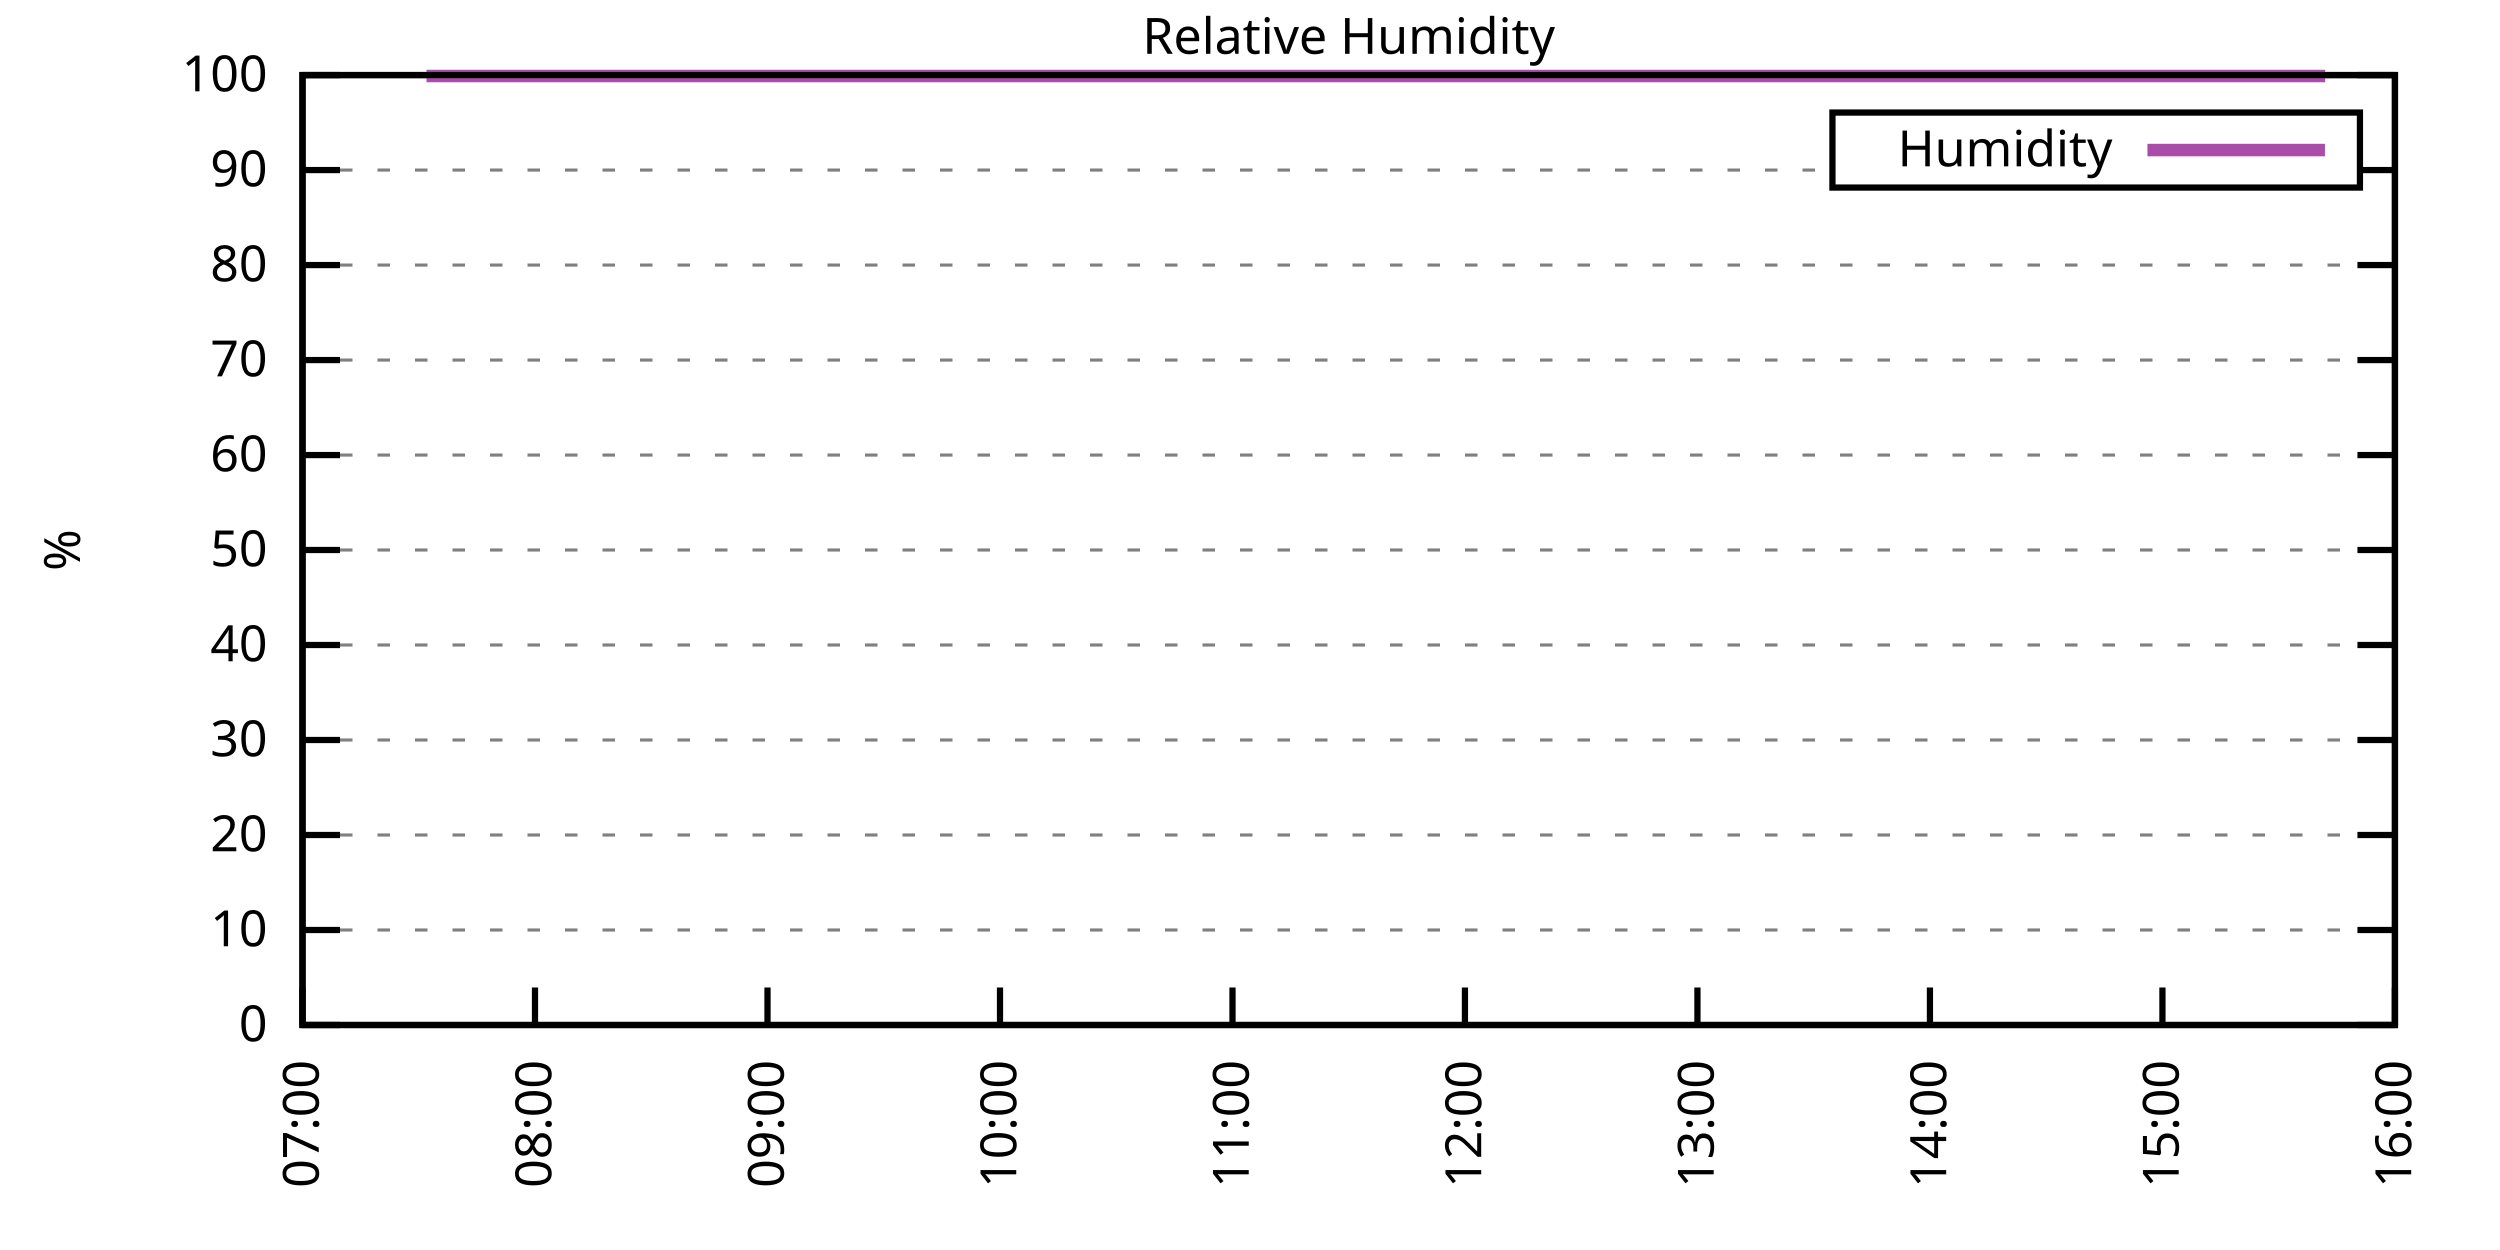
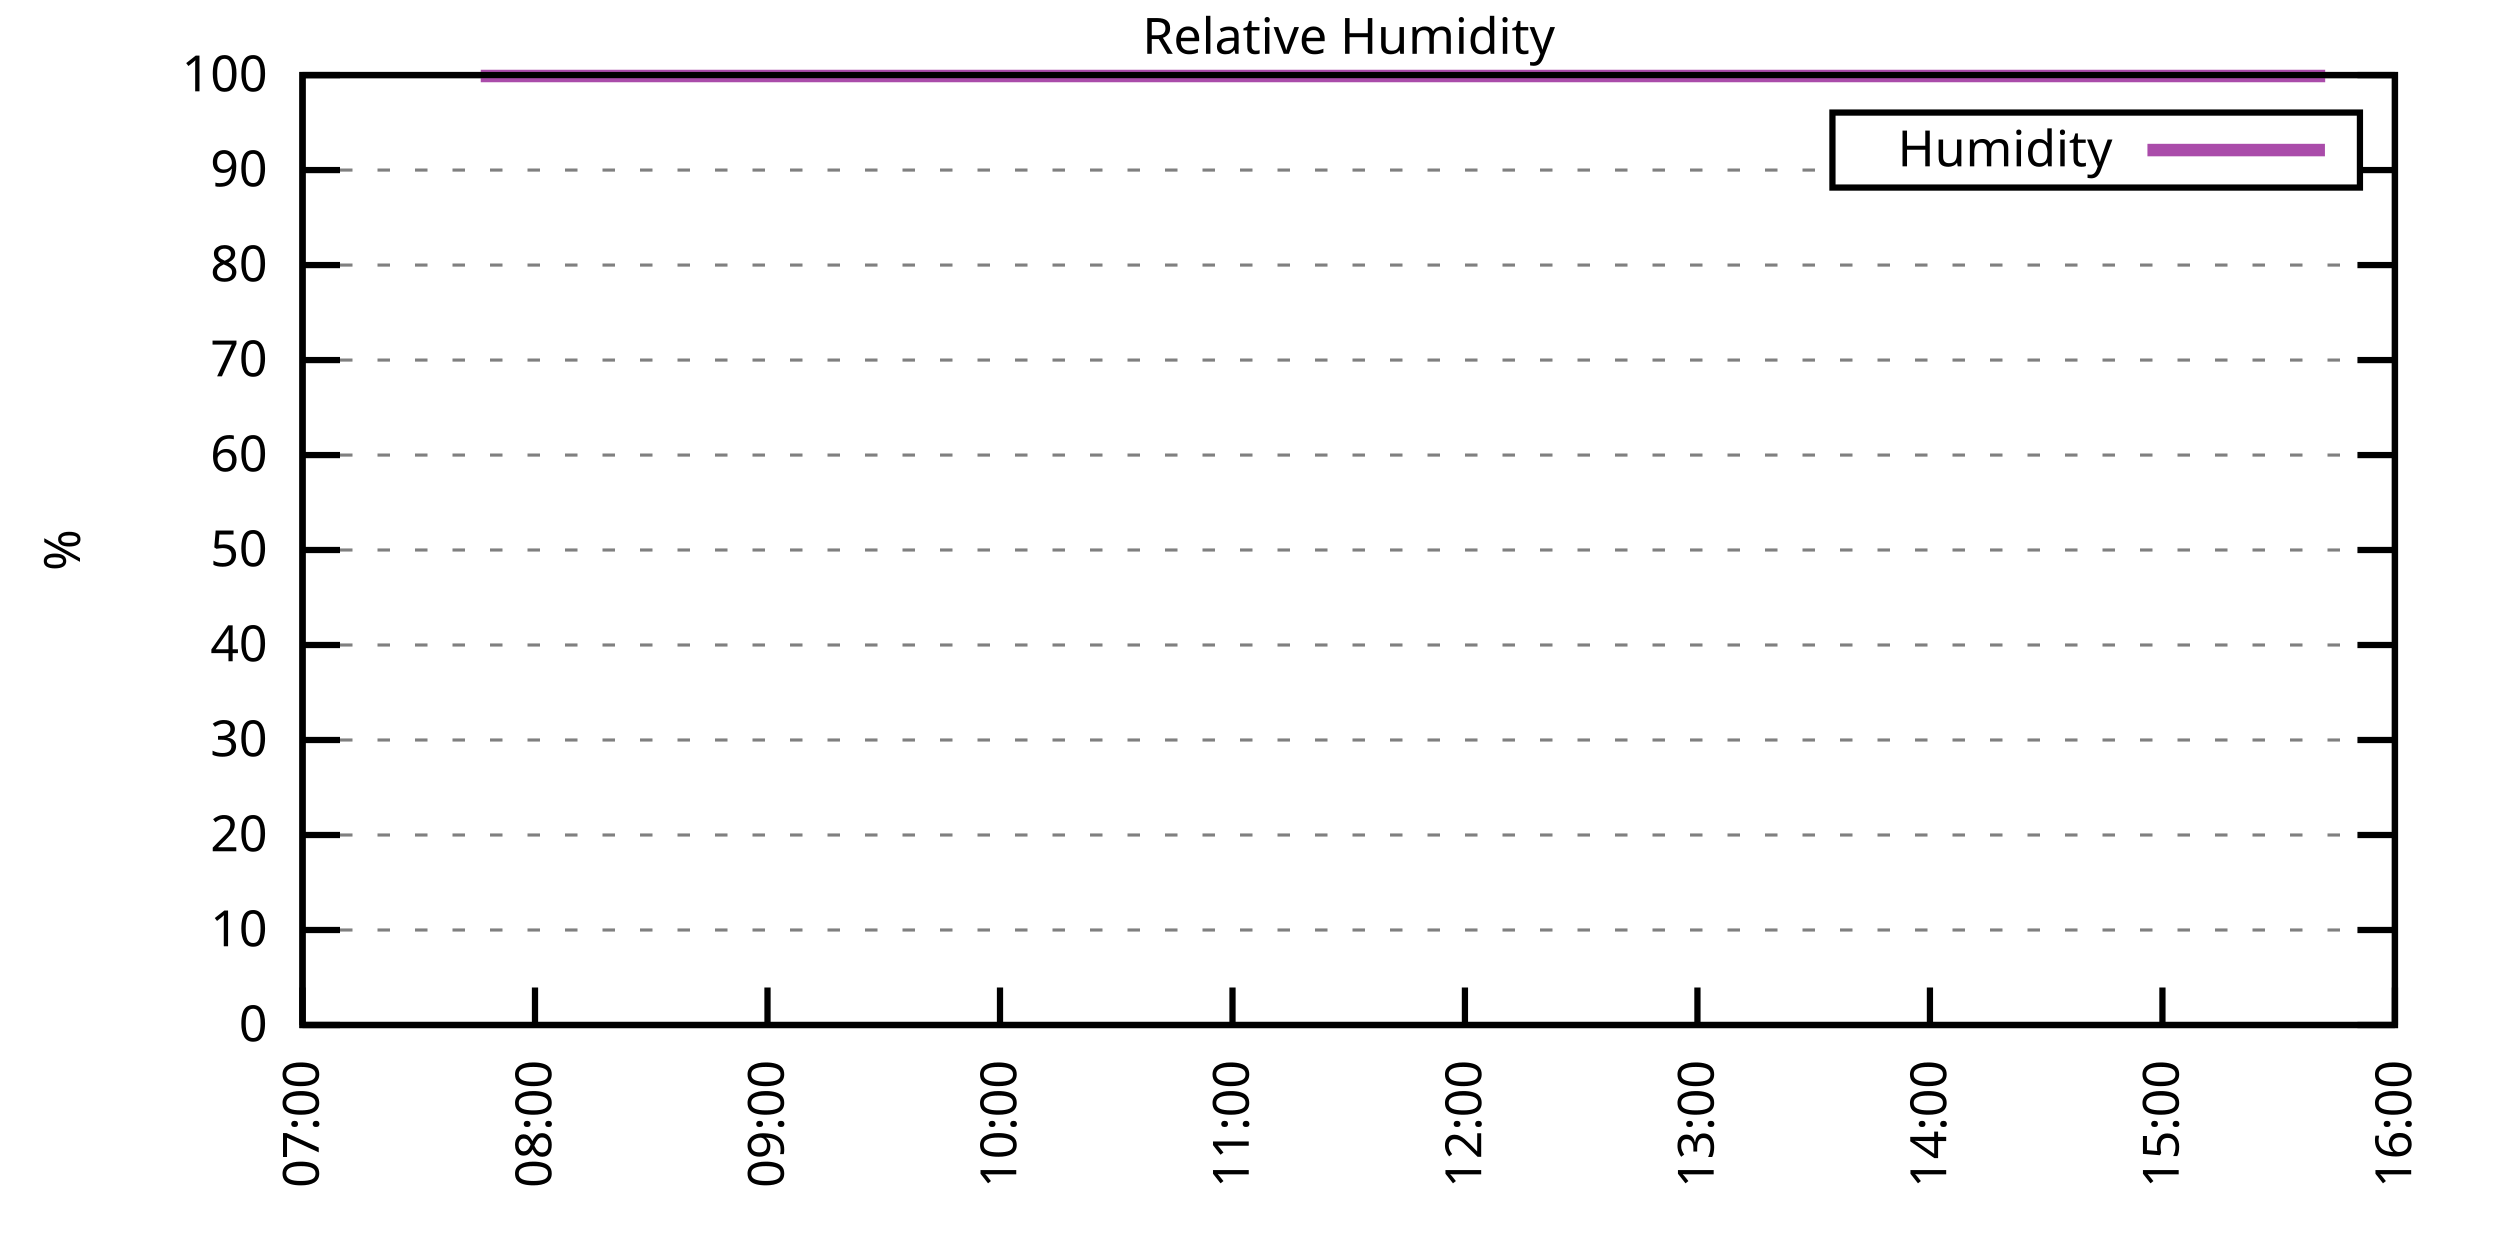
<svg xmlns="http://www.w3.org/2000/svg" xmlns:xlink="http://www.w3.org/1999/xlink" width="400" height="200" viewBox="0 0 400 200">
  <g id="gnuplot_canvas">
    <rect x="0" y="0" width="400" height="200" fill="none" />
    <defs>
      <circle id="gpDot" r="0.5" stroke-width="0.5" stroke="currentColor" />
      <path id="gpPt0" stroke-width="0.333" stroke="currentColor" d="M-1,0 h2 M0,-1 v2" />
      <path id="gpPt1" stroke-width="0.333" stroke="currentColor" d="M-1,-1 L1,1 M1,-1 L-1,1" />
      <path id="gpPt2" stroke-width="0.333" stroke="currentColor" d="M-1,0 L1,0 M0,-1 L0,1 M-1,-1 L1,1 M-1,1 L1,-1" />
      <rect id="gpPt3" stroke-width="0.333" stroke="currentColor" x="-1" y="-1" width="2" height="2" />
      <rect id="gpPt4" stroke-width="0.333" stroke="currentColor" fill="currentColor" x="-1" y="-1" width="2" height="2" />
      <circle id="gpPt5" stroke-width="0.333" stroke="currentColor" cx="0" cy="0" r="1" />
      <use xlink:href="#gpPt5" id="gpPt6" fill="currentColor" stroke="none" />
      <path id="gpPt7" stroke-width="0.333" stroke="currentColor" d="M0,-1.33 L-1.33,0.67 L1.33,0.67 z" />
      <use xlink:href="#gpPt7" id="gpPt8" fill="currentColor" stroke="none" />
      <use xlink:href="#gpPt7" id="gpPt9" stroke="currentColor" transform="rotate(180)" />
      <use xlink:href="#gpPt9" id="gpPt10" fill="currentColor" stroke="none" />
      <use xlink:href="#gpPt3" id="gpPt11" stroke="currentColor" transform="rotate(45)" />
      <use xlink:href="#gpPt11" id="gpPt12" fill="currentColor" stroke="none" />
      <path id="gpPt13" stroke-width="0.333" stroke="currentColor" d="M0,1.330 L1.265,0.411 L0.782,-1.067 L-0.782,-1.076 L-1.265,0.411 z" />
      <use xlink:href="#gpPt13" id="gpPt14" fill="currentColor" stroke="none" />
      <filter id="textbox" filterUnits="objectBoundingBox" x="0" y="0" height="1" width="1">
        <feFlood flood-color="white" flood-opacity="1" result="bgnd" />
        <feComposite in="SourceGraphic" in2="bgnd" operator="atop" />
      </filter>
      <filter id="greybox" filterUnits="objectBoundingBox" x="0" y="0" height="1" width="1">
        <feFlood flood-color="lightgrey" flood-opacity="1" result="grey" />
        <feComposite in="SourceGraphic" in2="grey" operator="atop" />
      </filter>
    </defs>
    <g fill="none" color="white" stroke="currentColor" stroke-width="1.00" stroke-linecap="butt" stroke-linejoin="miter">
</g>
    <g fill="none" color="black" stroke="currentColor" stroke-width="1.00" stroke-linecap="butt" stroke-linejoin="miter">
      <g stroke="none" shape-rendering="crispEdges">
        <polygon fill="rgb(255, 255, 255)" points="48.40,164.00 383.18,164.00 383.18,12.02 48.40,12.02 " />
      </g>
    </g>
    <g fill="none" color="black" stroke="currentColor" stroke-width="1.00" stroke-linecap="butt" stroke-linejoin="miter">
</g>
    <g fill="none" color="black" stroke="black" stroke-width="0.50" stroke-linecap="butt" stroke-linejoin="miter">
</g>
    <g fill="none" color="gray" stroke="currentColor" stroke-width="0.50" stroke-linecap="butt" stroke-linejoin="miter">
      <path stroke="gray" stroke-dasharray="2,4" class="gridline" d="M48.40,164.00 L383.19,164.00  " />
    </g>
    <g fill="none" color="gray" stroke="gray" stroke-width="1.00" stroke-linecap="butt" stroke-linejoin="miter">
</g>
    <g fill="none" color="black" stroke="currentColor" stroke-width="1.00" stroke-linecap="butt" stroke-linejoin="miter">
      <path stroke="black" d="M48.40,164.00 L54.40,164.00 M383.19,164.00 L377.19,164.00  " />
      <g transform="translate(42.80,166.60)" stroke="none" fill="black" font-family="Sans" font-size="8.00" text-anchor="end">
        <text>
          <tspan font-family="Sans"> 0</tspan>
        </text>
      </g>
    </g>
    <g fill="none" color="black" stroke="currentColor" stroke-width="1.00" stroke-linecap="butt" stroke-linejoin="miter">
</g>
    <g fill="none" color="black" stroke="black" stroke-width="0.50" stroke-linecap="butt" stroke-linejoin="miter">
</g>
    <g fill="none" color="gray" stroke="currentColor" stroke-width="0.50" stroke-linecap="butt" stroke-linejoin="miter">
      <path stroke="gray" stroke-dasharray="2,4" class="gridline" d="M48.40,148.80 L383.19,148.80  " />
    </g>
    <g fill="none" color="gray" stroke="gray" stroke-width="1.00" stroke-linecap="butt" stroke-linejoin="miter">
</g>
    <g fill="none" color="black" stroke="currentColor" stroke-width="1.00" stroke-linecap="butt" stroke-linejoin="miter">
      <path stroke="black" d="M48.40,148.80 L54.40,148.80 M383.19,148.80 L377.19,148.80  " />
      <g transform="translate(42.80,151.40)" stroke="none" fill="black" font-family="Sans" font-size="8.00" text-anchor="end">
        <text>
          <tspan font-family="Sans"> 10</tspan>
        </text>
      </g>
    </g>
    <g fill="none" color="black" stroke="currentColor" stroke-width="1.00" stroke-linecap="butt" stroke-linejoin="miter">
</g>
    <g fill="none" color="black" stroke="black" stroke-width="0.50" stroke-linecap="butt" stroke-linejoin="miter">
</g>
    <g fill="none" color="gray" stroke="currentColor" stroke-width="0.50" stroke-linecap="butt" stroke-linejoin="miter">
      <path stroke="gray" stroke-dasharray="2,4" class="gridline" d="M48.40,133.60 L383.19,133.60  " />
    </g>
    <g fill="none" color="gray" stroke="gray" stroke-width="1.00" stroke-linecap="butt" stroke-linejoin="miter">
</g>
    <g fill="none" color="black" stroke="currentColor" stroke-width="1.00" stroke-linecap="butt" stroke-linejoin="miter">
      <path stroke="black" d="M48.40,133.60 L54.40,133.60 M383.19,133.60 L377.19,133.60  " />
      <g transform="translate(42.80,136.20)" stroke="none" fill="black" font-family="Sans" font-size="8.00" text-anchor="end">
        <text>
          <tspan font-family="Sans"> 20</tspan>
        </text>
      </g>
    </g>
    <g fill="none" color="black" stroke="currentColor" stroke-width="1.00" stroke-linecap="butt" stroke-linejoin="miter">
</g>
    <g fill="none" color="black" stroke="black" stroke-width="0.50" stroke-linecap="butt" stroke-linejoin="miter">
</g>
    <g fill="none" color="gray" stroke="currentColor" stroke-width="0.50" stroke-linecap="butt" stroke-linejoin="miter">
      <path stroke="gray" stroke-dasharray="2,4" class="gridline" d="M48.40,118.40 L383.19,118.40  " />
    </g>
    <g fill="none" color="gray" stroke="gray" stroke-width="1.00" stroke-linecap="butt" stroke-linejoin="miter">
</g>
    <g fill="none" color="black" stroke="currentColor" stroke-width="1.00" stroke-linecap="butt" stroke-linejoin="miter">
      <path stroke="black" d="M48.40,118.40 L54.40,118.40 M383.19,118.40 L377.19,118.40  " />
      <g transform="translate(42.80,121.00)" stroke="none" fill="black" font-family="Sans" font-size="8.00" text-anchor="end">
        <text>
          <tspan font-family="Sans"> 30</tspan>
        </text>
      </g>
    </g>
    <g fill="none" color="black" stroke="currentColor" stroke-width="1.00" stroke-linecap="butt" stroke-linejoin="miter">
</g>
    <g fill="none" color="black" stroke="black" stroke-width="0.50" stroke-linecap="butt" stroke-linejoin="miter">
</g>
    <g fill="none" color="gray" stroke="currentColor" stroke-width="0.50" stroke-linecap="butt" stroke-linejoin="miter">
      <path stroke="gray" stroke-dasharray="2,4" class="gridline" d="M48.40,103.20 L383.19,103.20  " />
    </g>
    <g fill="none" color="gray" stroke="gray" stroke-width="1.00" stroke-linecap="butt" stroke-linejoin="miter">
</g>
    <g fill="none" color="black" stroke="currentColor" stroke-width="1.00" stroke-linecap="butt" stroke-linejoin="miter">
      <path stroke="black" d="M48.40,103.20 L54.40,103.20 M383.19,103.20 L377.19,103.20  " />
      <g transform="translate(42.80,105.80)" stroke="none" fill="black" font-family="Sans" font-size="8.00" text-anchor="end">
        <text>
          <tspan font-family="Sans"> 40</tspan>
        </text>
      </g>
    </g>
    <g fill="none" color="black" stroke="currentColor" stroke-width="1.00" stroke-linecap="butt" stroke-linejoin="miter">
</g>
    <g fill="none" color="black" stroke="black" stroke-width="0.50" stroke-linecap="butt" stroke-linejoin="miter">
</g>
    <g fill="none" color="gray" stroke="currentColor" stroke-width="0.50" stroke-linecap="butt" stroke-linejoin="miter">
      <path stroke="gray" stroke-dasharray="2,4" class="gridline" d="M48.40,88.00 L383.19,88.00  " />
    </g>
    <g fill="none" color="gray" stroke="gray" stroke-width="1.00" stroke-linecap="butt" stroke-linejoin="miter">
</g>
    <g fill="none" color="black" stroke="currentColor" stroke-width="1.00" stroke-linecap="butt" stroke-linejoin="miter">
      <path stroke="black" d="M48.40,88.00 L54.40,88.00 M383.19,88.00 L377.19,88.00  " />
      <g transform="translate(42.80,90.60)" stroke="none" fill="black" font-family="Sans" font-size="8.00" text-anchor="end">
        <text>
          <tspan font-family="Sans"> 50</tspan>
        </text>
      </g>
    </g>
    <g fill="none" color="black" stroke="currentColor" stroke-width="1.00" stroke-linecap="butt" stroke-linejoin="miter">
</g>
    <g fill="none" color="black" stroke="black" stroke-width="0.50" stroke-linecap="butt" stroke-linejoin="miter">
</g>
    <g fill="none" color="gray" stroke="currentColor" stroke-width="0.50" stroke-linecap="butt" stroke-linejoin="miter">
      <path stroke="gray" stroke-dasharray="2,4" class="gridline" d="M48.40,72.81 L383.19,72.81  " />
    </g>
    <g fill="none" color="gray" stroke="gray" stroke-width="1.00" stroke-linecap="butt" stroke-linejoin="miter">
</g>
    <g fill="none" color="black" stroke="currentColor" stroke-width="1.00" stroke-linecap="butt" stroke-linejoin="miter">
      <path stroke="black" d="M48.40,72.81 L54.40,72.81 M383.19,72.81 L377.19,72.81  " />
      <g transform="translate(42.80,75.41)" stroke="none" fill="black" font-family="Sans" font-size="8.00" text-anchor="end">
        <text>
          <tspan font-family="Sans"> 60</tspan>
        </text>
      </g>
    </g>
    <g fill="none" color="black" stroke="currentColor" stroke-width="1.00" stroke-linecap="butt" stroke-linejoin="miter">
</g>
    <g fill="none" color="black" stroke="black" stroke-width="0.50" stroke-linecap="butt" stroke-linejoin="miter">
</g>
    <g fill="none" color="gray" stroke="currentColor" stroke-width="0.50" stroke-linecap="butt" stroke-linejoin="miter">
      <path stroke="gray" stroke-dasharray="2,4" class="gridline" d="M48.40,57.61 L383.19,57.61  " />
    </g>
    <g fill="none" color="gray" stroke="gray" stroke-width="1.00" stroke-linecap="butt" stroke-linejoin="miter">
</g>
    <g fill="none" color="black" stroke="currentColor" stroke-width="1.00" stroke-linecap="butt" stroke-linejoin="miter">
      <path stroke="black" d="M48.40,57.61 L54.40,57.61 M383.19,57.61 L377.19,57.61  " />
      <g transform="translate(42.80,60.21)" stroke="none" fill="black" font-family="Sans" font-size="8.00" text-anchor="end">
        <text>
          <tspan font-family="Sans"> 70</tspan>
        </text>
      </g>
    </g>
    <g fill="none" color="black" stroke="currentColor" stroke-width="1.00" stroke-linecap="butt" stroke-linejoin="miter">
</g>
    <g fill="none" color="black" stroke="black" stroke-width="0.50" stroke-linecap="butt" stroke-linejoin="miter">
</g>
    <g fill="none" color="gray" stroke="currentColor" stroke-width="0.50" stroke-linecap="butt" stroke-linejoin="miter">
      <path stroke="gray" stroke-dasharray="2,4" class="gridline" d="M48.40,42.41 L383.19,42.41  " />
    </g>
    <g fill="none" color="gray" stroke="gray" stroke-width="1.00" stroke-linecap="butt" stroke-linejoin="miter">
</g>
    <g fill="none" color="black" stroke="currentColor" stroke-width="1.00" stroke-linecap="butt" stroke-linejoin="miter">
      <path stroke="black" d="M48.40,42.41 L54.40,42.41 M383.19,42.41 L377.19,42.41  " />
      <g transform="translate(42.80,45.01)" stroke="none" fill="black" font-family="Sans" font-size="8.00" text-anchor="end">
        <text>
          <tspan font-family="Sans"> 80</tspan>
        </text>
      </g>
    </g>
    <g fill="none" color="black" stroke="currentColor" stroke-width="1.00" stroke-linecap="butt" stroke-linejoin="miter">
</g>
    <g fill="none" color="black" stroke="black" stroke-width="0.50" stroke-linecap="butt" stroke-linejoin="miter">
</g>
    <g fill="none" color="gray" stroke="currentColor" stroke-width="0.50" stroke-linecap="butt" stroke-linejoin="miter">
      <path stroke="gray" stroke-dasharray="2,4" class="gridline" d="M48.40,27.21 L293.19,27.21 M377.59,27.21 L383.19,27.21  " />
    </g>
    <g fill="none" color="gray" stroke="gray" stroke-width="1.00" stroke-linecap="butt" stroke-linejoin="miter">
</g>
    <g fill="none" color="black" stroke="currentColor" stroke-width="1.00" stroke-linecap="butt" stroke-linejoin="miter">
      <path stroke="black" d="M48.40,27.21 L54.40,27.21 M383.19,27.21 L377.19,27.21  " />
      <g transform="translate(42.80,29.81)" stroke="none" fill="black" font-family="Sans" font-size="8.00" text-anchor="end">
        <text>
          <tspan font-family="Sans"> 90</tspan>
        </text>
      </g>
    </g>
    <g fill="none" color="black" stroke="currentColor" stroke-width="1.00" stroke-linecap="butt" stroke-linejoin="miter">
</g>
    <g fill="none" color="black" stroke="black" stroke-width="0.50" stroke-linecap="butt" stroke-linejoin="miter">
</g>
    <g fill="none" color="gray" stroke="currentColor" stroke-width="0.50" stroke-linecap="butt" stroke-linejoin="miter">
      <path stroke="gray" stroke-dasharray="2,4" class="gridline" d="M48.40,12.01 L383.19,12.01  " />
    </g>
    <g fill="none" color="gray" stroke="gray" stroke-width="1.00" stroke-linecap="butt" stroke-linejoin="miter">
</g>
    <g fill="none" color="black" stroke="currentColor" stroke-width="1.00" stroke-linecap="butt" stroke-linejoin="miter">
      <path stroke="black" d="M48.40,12.01 L54.40,12.01 M383.19,12.01 L377.19,12.01  " />
      <g transform="translate(42.80,14.61)" stroke="none" fill="black" font-family="Sans" font-size="8.00" text-anchor="end">
        <text>
          <tspan font-family="Sans"> 100</tspan>
        </text>
      </g>
    </g>
    <g fill="none" color="black" stroke="currentColor" stroke-width="1.00" stroke-linecap="butt" stroke-linejoin="miter">
      <path stroke="black" d="M48.40,164.00 L48.40,158.00  " />
      <g transform="translate(51.00,169.60) rotate(270.00)" stroke="none" fill="black" font-family="Sans" font-size="8.00" text-anchor="end">
        <text>
          <tspan font-family="Sans">07:00</tspan>
        </text>
      </g>
    </g>
    <g fill="none" color="black" stroke="currentColor" stroke-width="1.00" stroke-linecap="butt" stroke-linejoin="miter">
      <path stroke="black" d="M85.60,164.00 L85.60,158.00  " />
      <g transform="translate(88.20,169.60) rotate(270.00)" stroke="none" fill="black" font-family="Sans" font-size="8.00" text-anchor="end">
        <text>
          <tspan font-family="Sans">08:00</tspan>
        </text>
      </g>
    </g>
    <g fill="none" color="black" stroke="currentColor" stroke-width="1.00" stroke-linecap="butt" stroke-linejoin="miter">
      <path stroke="black" d="M122.80,164.00 L122.80,158.00  " />
      <g transform="translate(125.40,169.60) rotate(270.00)" stroke="none" fill="black" font-family="Sans" font-size="8.00" text-anchor="end">
        <text>
          <tspan font-family="Sans">09:00</tspan>
        </text>
      </g>
    </g>
    <g fill="none" color="black" stroke="currentColor" stroke-width="1.00" stroke-linecap="butt" stroke-linejoin="miter">
      <path stroke="black" d="M160.00,164.00 L160.00,158.00  " />
      <g transform="translate(162.60,169.60) rotate(270.00)" stroke="none" fill="black" font-family="Sans" font-size="8.00" text-anchor="end">
        <text>
          <tspan font-family="Sans">10:00</tspan>
        </text>
      </g>
    </g>
    <g fill="none" color="black" stroke="currentColor" stroke-width="1.00" stroke-linecap="butt" stroke-linejoin="miter">
      <path stroke="black" d="M197.20,164.00 L197.20,158.00  " />
      <g transform="translate(199.80,169.60) rotate(270.00)" stroke="none" fill="black" font-family="Sans" font-size="8.00" text-anchor="end">
        <text>
          <tspan font-family="Sans">11:00</tspan>
        </text>
      </g>
    </g>
    <g fill="none" color="black" stroke="currentColor" stroke-width="1.00" stroke-linecap="butt" stroke-linejoin="miter">
      <path stroke="black" d="M234.39,164.00 L234.39,158.00  " />
      <g transform="translate(236.99,169.60) rotate(270.00)" stroke="none" fill="black" font-family="Sans" font-size="8.00" text-anchor="end">
        <text>
          <tspan font-family="Sans">12:00</tspan>
        </text>
      </g>
    </g>
    <g fill="none" color="black" stroke="currentColor" stroke-width="1.00" stroke-linecap="butt" stroke-linejoin="miter">
      <path stroke="black" d="M271.59,164.00 L271.59,158.00  " />
      <g transform="translate(274.19,169.60) rotate(270.00)" stroke="none" fill="black" font-family="Sans" font-size="8.00" text-anchor="end">
        <text>
          <tspan font-family="Sans">13:00</tspan>
        </text>
      </g>
    </g>
    <g fill="none" color="black" stroke="currentColor" stroke-width="1.00" stroke-linecap="butt" stroke-linejoin="miter">
      <path stroke="black" d="M308.79,164.00 L308.79,158.00  " />
      <g transform="translate(311.39,169.60) rotate(270.00)" stroke="none" fill="black" font-family="Sans" font-size="8.00" text-anchor="end">
        <text>
          <tspan font-family="Sans">14:00</tspan>
        </text>
      </g>
    </g>
    <g fill="none" color="black" stroke="currentColor" stroke-width="1.00" stroke-linecap="butt" stroke-linejoin="miter">
      <path stroke="black" d="M345.99,164.00 L345.99,158.00  " />
      <g transform="translate(348.59,169.60) rotate(270.00)" stroke="none" fill="black" font-family="Sans" font-size="8.00" text-anchor="end">
        <text>
          <tspan font-family="Sans">15:00</tspan>
        </text>
      </g>
    </g>
    <g fill="none" color="black" stroke="currentColor" stroke-width="1.00" stroke-linecap="butt" stroke-linejoin="miter">
      <path stroke="black" d="M383.19,164.00 L383.19,158.00  " />
      <g transform="translate(385.79,169.60) rotate(270.00)" stroke="none" fill="black" font-family="Sans" font-size="8.00" text-anchor="end">
        <text>
          <tspan font-family="Sans">16:00</tspan>
        </text>
      </g>
    </g>
    <g fill="none" color="black" stroke="currentColor" stroke-width="1.00" stroke-linecap="butt" stroke-linejoin="miter">
</g>
    <g fill="none" color="black" stroke="currentColor" stroke-width="1.00" stroke-linecap="butt" stroke-linejoin="miter">
      <path stroke="black" d="M48.40,12.01 L48.40,164.00 L383.19,164.00 L383.19,12.01 L48.40,12.01 Z  " />
    </g>
    <g fill="none" color="black" stroke="currentColor" stroke-width="1.00" stroke-linecap="butt" stroke-linejoin="miter">
</g>
    <g fill="none" color="black" stroke="currentColor" stroke-width="1.00" stroke-linecap="butt" stroke-linejoin="miter">
      <path stroke="black" d="M293.19,30.01 L293.19,18.01 L377.59,18.01 L377.59,30.01 L293.19,30.01 Z  " />
    </g>
    <g id="Relative_Humidity_plot_1">
      <g fill="none" color="white" stroke="black" stroke-width="2.00" stroke-linecap="butt" stroke-linejoin="miter">
</g>
      <g fill="none" color="black" stroke="currentColor" stroke-width="2.00" stroke-linecap="butt" stroke-linejoin="miter">
        <g transform="translate(337.99,26.61)" stroke="none" fill="black" font-family="Sans" font-size="8.00" text-anchor="end">
          <text>
            <tspan font-family="Sans">Humidity</tspan>
          </text>
        </g>
      </g>
      <g fill="none" color="black" stroke="currentColor" stroke-width="2.00" stroke-linecap="butt" stroke-linejoin="miter">
-         <path stroke="rgb(170,  76, 170)" d="M343.59,24.01 L371.99,24.01 M68.24,12.16 L69.48,12.16 L70.72,12.16 L71.96,12.16 L73.20,12.16 L74.44,12.16   L75.68,12.16 L76.92,12.16 L78.16,12.16 L79.40,12.16 L80.64,12.16 L81.88,12.16 L83.12,12.16 L84.36,12.16   L85.60,12.16 L86.84,12.16 L88.08,12.16 L89.32,12.16 L90.56,12.16 L91.80,12.16 L93.04,12.16 L94.28,12.16   L95.52,12.16 L96.76,12.16 L98.00,12.16 L99.24,12.16 L100.48,12.16 L101.72,12.16 L102.96,12.16 L104.20,12.16   L105.44,12.16 L106.68,12.16 L107.92,12.16 L109.16,12.16 L110.40,12.16 L111.64,12.16 L112.88,12.16 L114.12,12.16   L115.36,12.16 L116.60,12.16 L117.84,12.16 L119.08,12.16 L120.32,12.16 L121.56,12.16 L122.80,12.16 L124.04,12.16   L125.28,12.16 L126.52,12.16 L127.76,12.16 L129.00,12.16 L130.24,12.16 L131.48,12.16 L132.72,12.16 L133.96,12.16   L135.20,12.16 L136.44,12.16 L137.68,12.16 L138.92,12.16 L140.16,12.16 L141.40,12.16 L142.64,12.16 L143.88,12.16   L145.12,12.16 L146.36,12.16 L147.60,12.16 L148.84,12.16 L150.08,12.16 L151.32,12.16 L152.56,12.16 L153.80,12.16   L155.04,12.16 L156.28,12.16 L157.52,12.16 L158.76,12.16 L160.00,12.16 L161.24,12.16 L162.48,12.16 L163.72,12.16   L164.96,12.16 L166.20,12.16 L167.44,12.16 L168.68,12.16 L169.92,12.16 L171.16,12.16 L172.40,12.16 L173.64,12.16   L174.88,12.16 L176.12,12.16 L177.36,12.16 L178.60,12.16 L179.84,12.16 L181.08,12.16 L182.32,12.16 L183.56,12.16   L184.80,12.16 L186.04,12.16 L187.28,12.16 L188.52,12.16 L189.76,12.16 L191.00,12.16 L192.24,12.16 L193.48,12.16   L194.72,12.16 L195.96,12.16 L197.20,12.16 L198.44,12.16 L199.68,12.16 L200.92,12.16 L202.16,12.16 L203.40,12.16   L204.64,12.16 L205.88,12.16 L207.12,12.16 L208.36,12.16 L209.60,12.16 L210.84,12.16 L212.08,12.16 L213.32,12.16   L214.56,12.16 L215.80,12.16 L217.03,12.16 L218.27,12.16 L219.51,12.16 L220.75,12.16 L221.99,12.16 L223.23,12.16   L224.47,12.16 L225.71,12.16 L226.95,12.16 L228.19,12.16 L229.43,12.16 L230.67,12.16 L231.91,12.16 L233.15,12.16   L234.39,12.16 L235.63,12.16 L236.87,12.16 L238.11,12.16 L239.35,12.16 L240.59,12.16 L241.83,12.16 L243.07,12.16   L244.31,12.16 L245.55,12.16 L246.79,12.16 L248.03,12.16 L249.27,12.16 L250.51,12.16 L251.75,12.16 L252.99,12.16   L254.23,12.16 L255.47,12.16 L256.71,12.16 L257.95,12.16 L259.19,12.16 L260.43,12.16 L261.67,12.16 L262.91,12.16   L264.15,12.16 L265.39,12.16 L266.63,12.16 L267.87,12.16 L269.11,12.16 L270.35,12.16 L271.59,12.16 L272.83,12.16   L274.07,12.16 L275.31,12.16 L276.55,12.16 L277.79,12.16 L279.03,12.16 L280.27,12.16 L281.51,12.16 L282.75,12.16   L283.99,12.16 L285.23,12.16 L286.47,12.16 L287.71,12.16 L288.95,12.16 L290.19,12.16 L291.43,12.16 L292.67,12.16   L293.91,12.16 L295.15,12.16 L296.39,12.16 L297.63,12.16 L298.87,12.16 L300.11,12.16 L301.35,12.16 L302.59,12.16   L303.83,12.16 L305.07,12.16 L306.31,12.16 L307.55,12.16 L308.79,12.16 L310.03,12.16 L311.27,12.16 L312.51,12.16   L313.75,12.16 L314.99,12.16 L316.23,12.16 L317.47,12.16 L318.71,12.16 L319.95,12.16 L321.19,12.16 L322.43,12.16   L323.67,12.16 L324.91,12.16 L326.15,12.16 L327.39,12.16 L328.63,12.16 L329.87,12.16 L331.11,12.16 L332.35,12.16   L333.59,12.16 L334.83,12.16 L336.07,12.16 L337.31,12.16 L338.55,12.16 L339.79,12.16 L341.03,12.16 L342.27,12.16   L343.51,12.16 L344.75,12.16 L345.99,12.16 L347.23,12.16 L348.47,12.16 L349.71,12.16 L350.95,12.16 L352.19,12.16   L353.43,12.16 L354.67,12.16 L355.91,12.16 L357.15,12.16 L358.39,12.16 L359.63,12.16 L360.87,12.16 L362.11,12.16   L363.35,12.16 L364.59,12.16 L365.83,12.16 L367.07,12.16 L368.31,12.16 L369.55,12.16 L370.79,12.16 L372.03,12.16    " />
+         <path stroke="rgb(170,  76, 170)" d="M343.59,24.01 L371.99,24.01 M76.92,12.16 L78.16,12.16 L79.40,12.16 L80.64,12.16 L81.88,12.16 L83.12,12.16   L84.36,12.16 L85.60,12.16 L86.84,12.16 L88.08,12.16 L89.32,12.16 L90.56,12.16 L91.80,12.16 L93.04,12.16   L94.28,12.16 L95.52,12.16 L96.76,12.16 L98.00,12.16 L99.24,12.16 L100.48,12.16 L101.72,12.16 L102.96,12.16   L104.20,12.16 L105.44,12.16 L106.68,12.16 L107.92,12.16 L109.16,12.16 L110.40,12.16 L111.64,12.16 L112.88,12.16   L114.12,12.16 L115.36,12.16 L116.60,12.16 L117.84,12.16 L119.08,12.16 L120.32,12.16 L121.56,12.16 L122.80,12.16   L124.04,12.16 L125.28,12.16 L126.52,12.16 L127.76,12.16 L129.00,12.16 L130.24,12.16 L131.48,12.16 L132.72,12.16   L133.96,12.16 L135.20,12.16 L136.44,12.16 L137.68,12.16 L138.92,12.16 L140.16,12.16 L141.40,12.16 L142.64,12.16   L143.88,12.16 L145.12,12.16 L146.36,12.16 L147.60,12.16 L148.84,12.16 L150.08,12.16 L151.32,12.16 L152.56,12.16   L153.80,12.16 L155.04,12.16 L156.28,12.16 L157.52,12.16 L158.76,12.16 L160.00,12.16 L161.24,12.16 L162.48,12.16   L163.72,12.16 L164.96,12.16 L166.20,12.16 L167.44,12.16 L168.68,12.16 L169.92,12.16 L171.16,12.16 L172.40,12.16   L173.64,12.16 L174.88,12.16 L176.12,12.16 L177.36,12.16 L178.60,12.16 L179.84,12.16 L181.08,12.16 L182.32,12.16   L183.56,12.16 L184.80,12.16 L186.04,12.16 L187.28,12.16 L188.52,12.16 L189.76,12.16 L191.00,12.16 L192.24,12.16   L193.48,12.16 L194.72,12.16 L195.96,12.16 L197.20,12.16 L198.44,12.16 L199.68,12.16 L200.92,12.16 L202.16,12.16   L203.40,12.16 L204.64,12.16 L205.88,12.16 L207.12,12.16 L208.36,12.16 L209.60,12.16 L210.84,12.16 L212.08,12.16   L213.32,12.16 L214.56,12.16 L215.80,12.16 L217.03,12.16 L218.27,12.16 L219.51,12.16 L220.75,12.16 L221.99,12.16   L223.23,12.16 L224.47,12.16 L225.71,12.16 L226.95,12.16 L228.19,12.16 L229.43,12.16 L230.67,12.16 L231.91,12.16   L233.15,12.16 L234.39,12.16 L235.63,12.16 L236.87,12.16 L238.11,12.16 L239.35,12.16 L240.59,12.16 L241.83,12.16   L243.07,12.16 L244.31,12.16 L245.55,12.16 L246.79,12.16 L248.03,12.16 L249.27,12.16 L250.51,12.16 L251.75,12.16   L252.99,12.16 L254.23,12.16 L255.47,12.16 L256.71,12.16 L257.95,12.16 L259.19,12.16 L260.43,12.16 L261.67,12.16   L262.91,12.16 L264.15,12.16 L265.39,12.16 L266.63,12.16 L267.87,12.16 L269.11,12.16 L270.35,12.16 L271.59,12.16   L272.83,12.16 L274.07,12.16 L275.31,12.16 L276.55,12.16 L277.79,12.16 L279.03,12.16 L280.27,12.16 L281.51,12.16   L282.75,12.16 L283.99,12.16 L285.23,12.16 L286.47,12.16 L287.71,12.16 L288.95,12.16 L290.19,12.16 L291.43,12.16   L292.67,12.16 L293.91,12.16 L295.15,12.16 L296.39,12.16 L297.63,12.16 L298.87,12.16 L300.11,12.16 L301.35,12.16   L302.59,12.16 L303.83,12.16 L305.07,12.16 L306.31,12.16 L307.55,12.16 L308.79,12.16 L310.03,12.16 L311.27,12.16   L312.51,12.16 L313.75,12.16 L314.99,12.16 L316.23,12.16 L317.47,12.16 L318.71,12.16 L319.95,12.16 L321.19,12.16   L322.43,12.16 L323.67,12.16 L324.91,12.16 L326.15,12.16 L327.39,12.16 L328.63,12.16 L329.87,12.16 L331.11,12.16   L332.35,12.16 L333.59,12.16 L334.83,12.16 L336.07,12.16 L337.31,12.16 L338.55,12.16 L339.79,12.16 L341.03,12.16   L342.27,12.16 L343.51,12.16 L344.75,12.16 L345.99,12.16 L347.23,12.16 L348.47,12.16 L349.71,12.16 L350.95,12.16   L352.19,12.16 L353.43,12.16 L354.67,12.16 L355.91,12.16 L357.15,12.16 L358.39,12.16 L359.63,12.16 L360.87,12.16   L362.11,12.16 L363.35,12.16 L364.59,12.16 L365.83,12.16 L367.07,12.16 L368.31,12.16 L369.55,12.16 L370.79,12.16   L372.03,12.16  " />
      </g>
    </g>
    <g fill="none" color="black" stroke="currentColor" stroke-width="2.00" stroke-linecap="butt" stroke-linejoin="miter">
</g>
    <g fill="none" color="black" stroke="black" stroke-width="1.00" stroke-linecap="butt" stroke-linejoin="miter">
</g>
    <g fill="none" color="black" stroke="currentColor" stroke-width="1.00" stroke-linecap="butt" stroke-linejoin="miter">
      <path stroke="black" d="M48.40,12.01 L48.40,164.00 L383.19,164.00 L383.19,12.01 L48.40,12.01 Z  " />
      <g transform="translate(12.80,88.01) rotate(270.00)" stroke="none" fill="black" font-family="Sans" font-size="8.00" text-anchor="middle">
        <text>
          <tspan font-family="Sans">%</tspan>
        </text>
      </g>
    </g>
    <g fill="none" color="black" stroke="currentColor" stroke-width="1.00" stroke-linecap="butt" stroke-linejoin="miter">
</g>
    <g fill="none" color="black" stroke="currentColor" stroke-width="1.00" stroke-linecap="butt" stroke-linejoin="miter">
      <g transform="translate(215.79,8.61)" stroke="none" fill="black" font-family="Sans" font-size="8.00" text-anchor="middle">
        <text>
          <tspan font-family="Sans">Relative Humidity</tspan>
        </text>
      </g>
    </g>
    <g fill="none" color="black" stroke="currentColor" stroke-width="1.00" stroke-linecap="butt" stroke-linejoin="miter">
</g>
  </g>
</svg>
